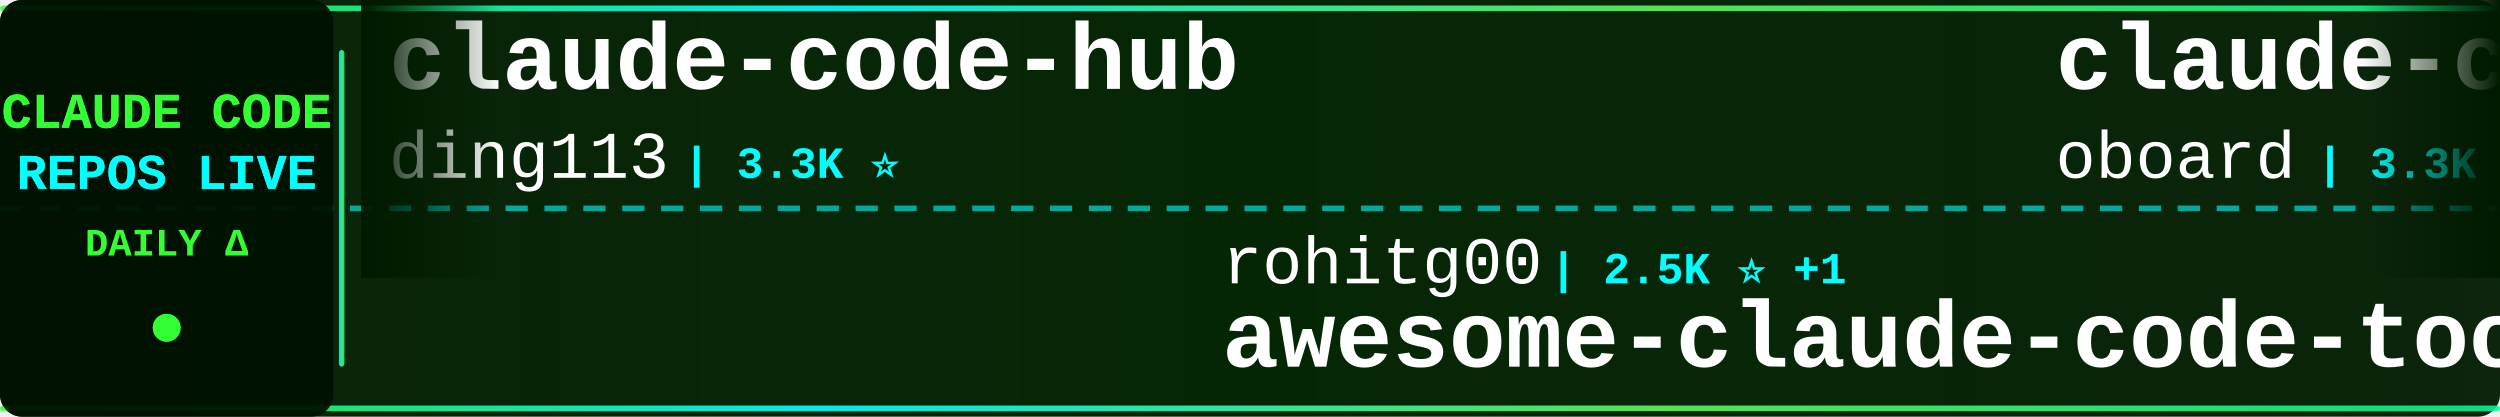
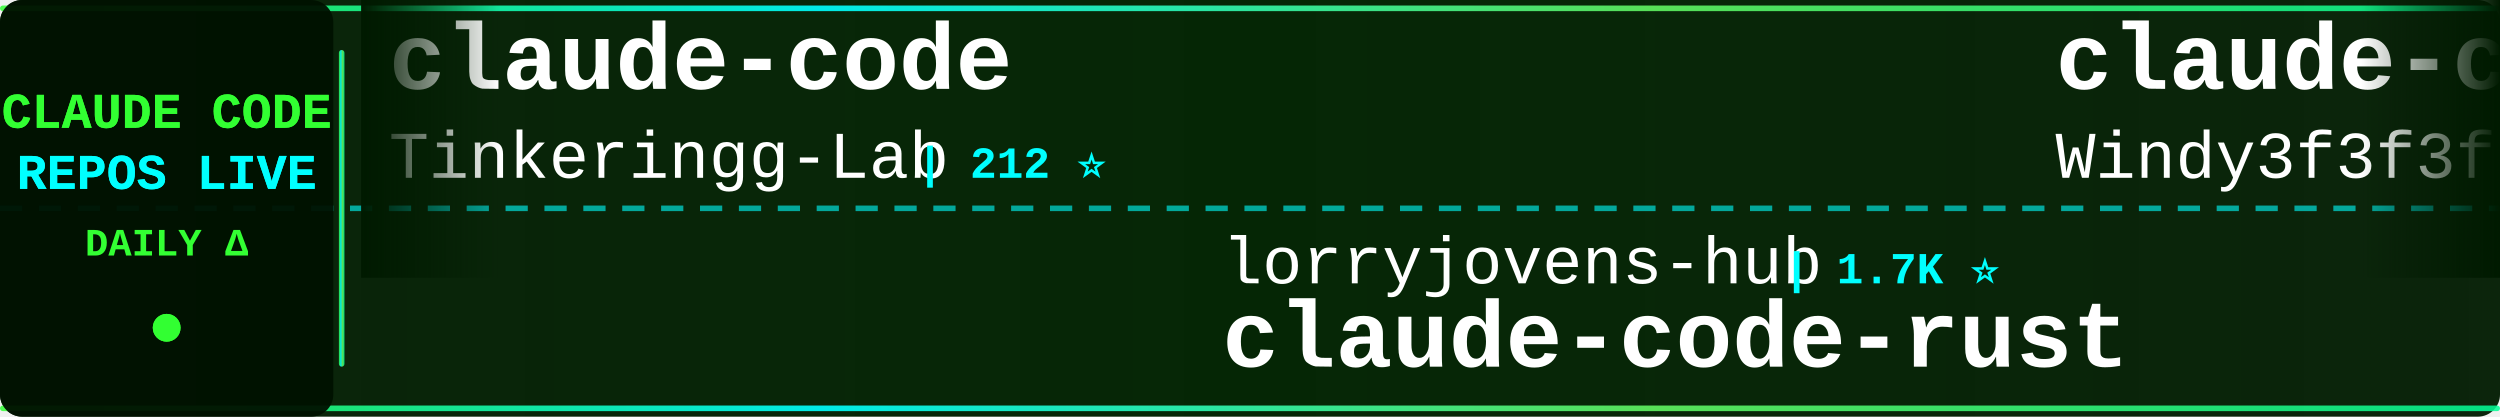
<svg xmlns="http://www.w3.org/2000/svg" width="900" height="150">
  <defs>
    <linearGradient id="tickerBg" x1="0%" y1="0%" x2="100%" y2="0%">
      <stop offset="0%" style="stop-color:#001a00;stop-opacity:0.95" />
      <stop offset="50%" style="stop-color:#002200;stop-opacity:0.98" />
      <stop offset="100%" style="stop-color:#001a00;stop-opacity:0.95" />
    </linearGradient>
    <linearGradient id="borderGrad" x1="0%" y1="0%" x2="100%" y2="0%">
      <stop offset="0%" style="stop-color:#33ff33;stop-opacity:0.85">
        <animate attributeName="stop-opacity" values="0.85;1;0.85" dur="2s" repeatCount="indefinite" />
      </stop>
      <stop offset="33%" style="stop-color:#00ffff;stop-opacity:0.9">
        <animate attributeName="stop-opacity" values="0.9;1;0.9" dur="2.2s" repeatCount="indefinite" />
      </stop>
      <stop offset="66%" style="stop-color:#66ff66;stop-opacity:0.85">
        <animate attributeName="stop-opacity" values="0.85;1;0.85" dur="1.8s" repeatCount="indefinite" />
      </stop>
      <stop offset="100%" style="stop-color:#00ff99;stop-opacity:0.85">
        <animate attributeName="stop-opacity" values="0.85;1;0.85" dur="2s" repeatCount="indefinite" />
      </stop>
    </linearGradient>
    <filter id="textGlow">
      <feGaussianBlur stdDeviation="0.1" result="coloredBlur" />
      <feMerge>
        <feMergeNode in="coloredBlur" />
        <feMergeNode in="SourceGraphic" />
      </feMerge>
    </filter>
    <filter id="metricGlow">
      <feGaussianBlur stdDeviation="0.2" result="coloredBlur" />
      <feMerge>
        <feMergeNode in="coloredBlur" />
        <feMergeNode in="SourceGraphic" />
      </feMerge>
    </filter>
    <linearGradient id="leftFade" x1="0%" y1="0%" x2="100%" y2="0%">
      <stop offset="0%" style="stop-color:#001a00;stop-opacity:1" />
      <stop offset="100%" style="stop-color:#001a00;stop-opacity:0" />
    </linearGradient>
    <linearGradient id="rightFade" x1="0%" y1="0%" x2="100%" y2="0%">
      <stop offset="0%" style="stop-color:#001a00;stop-opacity:0" />
      <stop offset="100%" style="stop-color:#001a00;stop-opacity:1" />
    </linearGradient>
  </defs>
  <rect width="900" height="150" fill="url(#tickerBg)" rx="8" />
  <rect x="0" y="2" width="900" height="2" fill="url(#borderGrad)" rx="1" />
  <rect x="0" y="146" width="900" height="2" fill="url(#borderGrad)" rx="1" />
  <line x1="0" y1="75" x2="900" y2="75" stroke="#00ffff" stroke-width="2" stroke-dasharray="8 6" opacity="0.6" />
  <rect x="0" y="0" width="120" height="150" fill="#001100" opacity="0.95" rx="8" />
  <text x="60" y="46" font-family="'Courier New', monospace" font-size="18" font-weight="bold" fill="#33ff33" text-anchor="middle" filter="url(#textGlow)">
    CLAUDE CODE
  </text>
  <text x="60" y="68" font-family="'Courier New', monospace" font-size="18" font-weight="bold" fill="#00ffff" text-anchor="middle" filter="url(#textGlow)">
    REPOS LIVE
  </text>
  <text x="60" y="92" font-family="'Courier New', monospace" font-size="14" font-weight="bold" fill="#33ff33" text-anchor="middle">
    DAILY Δ
  </text>
  <circle cx="60" cy="118" r="5" fill="#33ff33" filter="url(#metricGlow)">
    <animate attributeName="r" values="4;6;4" dur="1.5s" repeatCount="indefinite" />
    <animate attributeName="opacity" values="0.6;1;0.6" dur="1.5s" repeatCount="indefinite" />
  </circle>
  <rect x="122" y="18" width="2" height="114" fill="url(#borderGrad)" rx="1" />
  <clipPath id="tickerClip">
    <rect x="130" y="0" width="770" height="150" />
  </clipPath>
  <g clip-path="url(#tickerClip)">
    <g id="tickerItems">
      <animateTransform attributeName="transform" attributeType="XML" type="translate" from="0 0" to="-3000 0" dur="54s" repeatCount="indefinite" />
      <g transform="translate(0, 0)">
-         <text x="140" y="32" font-family="'Courier New', monospace" font-size="34" font-weight="bold" fill="#ffffff">claude-code-hub</text>
-         <text x="140" y="64" font-family="'Courier New', monospace" font-size="24" font-weight="normal" fill="#ffffff" opacity="1.0">ding113</text>
-         <text x="246" y="64" font-family="'Courier New', monospace" font-size="16" font-weight="bold" fill="#00ffff"> | 3.3K ⭐</text>
+         <text x="140" y="32" font-family="'Courier New', monospace" font-size="34" font-weight="bold" fill="#ffffff">claude-code</text>
+         <text x="140" y="64" font-family="'Courier New', monospace" font-size="24" font-weight="normal" fill="#ffffff" opacity="1.0">Tinkeringg-Lab</text>
+         <text x="330" y="64" font-family="'Courier New', monospace" font-size="16" font-weight="bold" fill="#00ffff"> | 212 ⭐</text>
      </g>
      <g transform="translate(300, 0)">
-         <text x="140" y="102" font-family="'Courier New', monospace" font-size="24" font-weight="normal" fill="#ffffff" opacity="1.0">rohitg00</text>
-         <text x="258" y="102" font-family="'Courier New', monospace" font-size="16" font-weight="bold" fill="#00ffff"> | 2.5K ⭐ +1</text>
-         <text x="140" y="132" font-family="'Courier New', monospace" font-size="34" font-weight="bold" fill="#ffffff">awesome-claude-code-tool...</text>
+         <text x="140" y="102" font-family="'Courier New', monospace" font-size="24" font-weight="normal" fill="#ffffff" opacity="1.0">lorryjovens-hub</text>
+         <text x="342" y="102" font-family="'Courier New', monospace" font-size="16" font-weight="bold" fill="#00ffff"> | 1.7K ⭐</text>
+         <text x="140" y="132" font-family="'Courier New', monospace" font-size="34" font-weight="bold" fill="#ffffff">claude-code-rust</text>
      </g>
      <g transform="translate(600, 0)">
-         <text x="140" y="32" font-family="'Courier New', monospace" font-size="34" font-weight="bold" fill="#ffffff">claude-code-rev</text>
-         <text x="140" y="64" font-family="'Courier New', monospace" font-size="24" font-weight="normal" fill="#ffffff" opacity="1.0">oboard</text>
-         <text x="234" y="64" font-family="'Courier New', monospace" font-size="16" font-weight="bold" fill="#00ffff"> | 3.3K ⭐</text>
+         <text x="140" y="32" font-family="'Courier New', monospace" font-size="34" font-weight="bold" fill="#ffffff">claude-code-from-scratch</text>
+         <text x="140" y="64" font-family="'Courier New', monospace" font-size="24" font-weight="normal" fill="#ffffff" opacity="1.0">Windy3f3f3f3f</text>
+         <text x="318" y="64" font-family="'Courier New', monospace" font-size="16" font-weight="bold" fill="#00ffff"> | 2.6K ⭐</text>
      </g>
      <g transform="translate(900, 0)">
-         <text x="140" y="102" font-family="'Courier New', monospace" font-size="24" font-weight="normal" fill="#ffffff" opacity="1.0">Yeachan-Heo</text>
-         <text x="294" y="102" font-family="'Courier New', monospace" font-size="16" font-weight="bold" fill="#00ffff"> | 38.7K ⭐ +2</text>
-         <text x="140" y="132" font-family="'Courier New', monospace" font-size="34" font-weight="bold" fill="#ffffff">oh-my-claudecode</text>
+         <text x="140" y="102" font-family="'Courier New', monospace" font-size="24" font-weight="normal" fill="#ffffff" opacity="1.0">VoltAgent</text>
+         <text x="270" y="102" font-family="'Courier New', monospace" font-size="16" font-weight="bold" fill="#00ffff"> | 24.5K ⭐ +6</text>
+         <text x="140" y="132" font-family="'Courier New', monospace" font-size="34" font-weight="bold" fill="#ffffff">awesome-claude-code-suba...</text>
      </g>
      <g transform="translate(1200, 0)">
-         <text x="140" y="32" font-family="'Courier New', monospace" font-size="34" font-weight="bold" fill="#ffffff">awesome-claude-code-plug...</text>
-         <text x="140" y="64" font-family="'Courier New', monospace" font-size="24" font-weight="normal" fill="#ffffff" opacity="1.0">ccplugins</text>
-         <text x="270" y="64" font-family="'Courier New', monospace" font-size="16" font-weight="bold" fill="#00ffff"> | 921 ⭐</text>
+         <text x="140" y="32" font-family="'Courier New', monospace" font-size="34" font-weight="bold" fill="#ffffff">claude_codex_bridge</text>
+         <text x="140" y="64" font-family="'Courier New', monospace" font-size="24" font-weight="normal" fill="#ffffff" opacity="1.0">SeemSeam</text>
+         <text x="258" y="64" font-family="'Courier New', monospace" font-size="16" font-weight="bold" fill="#00ffff"> | 3.4K ⭐ +1</text>
      </g>
      <g transform="translate(1500, 0)">
-         <text x="140" y="102" font-family="'Courier New', monospace" font-size="24" font-weight="normal" fill="#ffffff" opacity="1.0">shareAI-lab</text>
-         <text x="294" y="102" font-family="'Courier New', monospace" font-size="16" font-weight="bold" fill="#00ffff"> | 74.9K ⭐ +20</text>
-         <text x="140" y="132" font-family="'Courier New', monospace" font-size="34" font-weight="bold" fill="#ffffff">learn-claude-code</text>
+         <text x="140" y="102" font-family="'Courier New', monospace" font-size="24" font-weight="normal" fill="#ffffff" opacity="1.0">codeaashu</text>
+         <text x="270" y="102" font-family="'Courier New', monospace" font-size="16" font-weight="bold" fill="#00ffff"> | 3.2K ⭐</text>
+         <text x="140" y="132" font-family="'Courier New', monospace" font-size="34" font-weight="bold" fill="#ffffff">claude-code</text>
      </g>
      <g transform="translate(1800, 0)">
-         <text x="140" y="32" font-family="'Courier New', monospace" font-size="34" font-weight="bold" fill="#ffffff">claude-code</text>
-         <text x="140" y="64" font-family="'Courier New', monospace" font-size="24" font-weight="normal" fill="#ffffff" opacity="1.0">RishabhK103</text>
-         <text x="294" y="64" font-family="'Courier New', monospace" font-size="16" font-weight="bold" fill="#00ffff"> | 107 ⭐</text>
+         <text x="140" y="32" font-family="'Courier New', monospace" font-size="34" font-weight="bold" fill="#ffffff">claude-code-proxy</text>
+         <text x="140" y="64" font-family="'Courier New', monospace" font-size="24" font-weight="normal" fill="#ffffff" opacity="1.0">1rgs</text>
+         <text x="210" y="64" font-family="'Courier New', monospace" font-size="16" font-weight="bold" fill="#00ffff"> | 3.7K ⭐</text>
      </g>
      <g transform="translate(2100, 0)">
-         <text x="140" y="102" font-family="'Courier New', monospace" font-size="24" font-weight="normal" fill="#ffffff" opacity="1.0">pengchengneo</text>
-         <text x="306" y="102" font-family="'Courier New', monospace" font-size="16" font-weight="bold" fill="#00ffff"> | 1.8K ⭐</text>
-         <text x="140" y="132" font-family="'Courier New', monospace" font-size="34" font-weight="bold" fill="#ffffff">Claude-Code</text>
+         <text x="140" y="102" font-family="'Courier New', monospace" font-size="24" font-weight="normal" fill="#ffffff" opacity="1.0">lowcortisolprogrammer</text>
+         <text x="414" y="102" font-family="'Courier New', monospace" font-size="16" font-weight="bold" fill="#00ffff"> | 171 ⭐</text>
+         <text x="140" y="132" font-family="'Courier New', monospace" font-size="34" font-weight="bold" fill="#ffffff">claude-code</text>
      </g>
      <g transform="translate(2400, 0)">
-         <text x="140" y="32" font-family="'Courier New', monospace" font-size="34" font-weight="bold" fill="#ffffff">claude-code</text>
-         <text x="140" y="64" font-family="'Courier New', monospace" font-size="24" font-weight="normal" fill="#ffffff" opacity="1.0">tanbiralam</text>
-         <text x="282" y="64" font-family="'Courier New', monospace" font-size="16" font-weight="bold" fill="#00ffff"> | 2.2K ⭐</text>
+         <text x="140" y="32" font-family="'Courier New', monospace" font-size="34" font-weight="bold" fill="#ffffff">free-claude-code</text>
+         <text x="140" y="64" font-family="'Courier New', monospace" font-size="24" font-weight="normal" fill="#ffffff" opacity="1.0">Alishahryar1</text>
+         <text x="306" y="64" font-family="'Courier New', monospace" font-size="16" font-weight="bold" fill="#00ffff"> | 46.5K ⭐ +26</text>
      </g>
      <g transform="translate(2700, 0)">
-         <text x="140" y="102" font-family="'Courier New', monospace" font-size="24" font-weight="normal" fill="#ffffff" opacity="1.0">VoltAgent</text>
-         <text x="270" y="102" font-family="'Courier New', monospace" font-size="16" font-weight="bold" fill="#00ffff"> | 24.5K ⭐ +12</text>
-         <text x="140" y="132" font-family="'Courier New', monospace" font-size="34" font-weight="bold" fill="#ffffff">awesome-claude-code-suba...</text>
+         <text x="140" y="102" font-family="'Courier New', monospace" font-size="24" font-weight="normal" fill="#ffffff" opacity="1.0">hangsman</text>
+         <text x="258" y="102" font-family="'Courier New', monospace" font-size="16" font-weight="bold" fill="#00ffff"> | 790 ⭐</text>
+         <text x="140" y="132" font-family="'Courier New', monospace" font-size="34" font-weight="bold" fill="#ffffff">claude-code-source</text>
      </g>
      <g transform="translate(3000, 0)">
-         <text x="140" y="32" font-family="'Courier New', monospace" font-size="34" font-weight="bold" fill="#ffffff">claude-code-hub</text>
-         <text x="140" y="64" font-family="'Courier New', monospace" font-size="24" font-weight="normal" fill="#ffffff" opacity="1.0">ding113</text>
-         <text x="246" y="64" font-family="'Courier New', monospace" font-size="16" font-weight="bold" fill="#00ffff"> | 3.3K ⭐</text>
+         <text x="140" y="32" font-family="'Courier New', monospace" font-size="34" font-weight="bold" fill="#ffffff">claude-code</text>
+         <text x="140" y="64" font-family="'Courier New', monospace" font-size="24" font-weight="normal" fill="#ffffff" opacity="1.0">Tinkeringg-Lab</text>
+         <text x="330" y="64" font-family="'Courier New', monospace" font-size="16" font-weight="bold" fill="#00ffff"> | 212 ⭐</text>
      </g>
      <g transform="translate(3300, 0)">
-         <text x="140" y="102" font-family="'Courier New', monospace" font-size="24" font-weight="normal" fill="#ffffff" opacity="1.0">rohitg00</text>
-         <text x="258" y="102" font-family="'Courier New', monospace" font-size="16" font-weight="bold" fill="#00ffff"> | 2.5K ⭐ +1</text>
-         <text x="140" y="132" font-family="'Courier New', monospace" font-size="34" font-weight="bold" fill="#ffffff">awesome-claude-code-tool...</text>
+         <text x="140" y="102" font-family="'Courier New', monospace" font-size="24" font-weight="normal" fill="#ffffff" opacity="1.0">lorryjovens-hub</text>
+         <text x="342" y="102" font-family="'Courier New', monospace" font-size="16" font-weight="bold" fill="#00ffff"> | 1.7K ⭐</text>
+         <text x="140" y="132" font-family="'Courier New', monospace" font-size="34" font-weight="bold" fill="#ffffff">claude-code-rust</text>
      </g>
      <g transform="translate(3600, 0)">
-         <text x="140" y="32" font-family="'Courier New', monospace" font-size="34" font-weight="bold" fill="#ffffff">claude-code-rev</text>
-         <text x="140" y="64" font-family="'Courier New', monospace" font-size="24" font-weight="normal" fill="#ffffff" opacity="1.0">oboard</text>
-         <text x="234" y="64" font-family="'Courier New', monospace" font-size="16" font-weight="bold" fill="#00ffff"> | 3.3K ⭐</text>
+         <text x="140" y="32" font-family="'Courier New', monospace" font-size="34" font-weight="bold" fill="#ffffff">claude-code-from-scratch</text>
+         <text x="140" y="64" font-family="'Courier New', monospace" font-size="24" font-weight="normal" fill="#ffffff" opacity="1.0">Windy3f3f3f3f</text>
+         <text x="318" y="64" font-family="'Courier New', monospace" font-size="16" font-weight="bold" fill="#00ffff"> | 2.6K ⭐</text>
      </g>
      <g transform="translate(3900, 0)">
-         <text x="140" y="102" font-family="'Courier New', monospace" font-size="24" font-weight="normal" fill="#ffffff" opacity="1.0">Yeachan-Heo</text>
-         <text x="294" y="102" font-family="'Courier New', monospace" font-size="16" font-weight="bold" fill="#00ffff"> | 38.7K ⭐ +2</text>
-         <text x="140" y="132" font-family="'Courier New', monospace" font-size="34" font-weight="bold" fill="#ffffff">oh-my-claudecode</text>
+         <text x="140" y="102" font-family="'Courier New', monospace" font-size="24" font-weight="normal" fill="#ffffff" opacity="1.0">VoltAgent</text>
+         <text x="270" y="102" font-family="'Courier New', monospace" font-size="16" font-weight="bold" fill="#00ffff"> | 24.5K ⭐ +6</text>
+         <text x="140" y="132" font-family="'Courier New', monospace" font-size="34" font-weight="bold" fill="#ffffff">awesome-claude-code-suba...</text>
      </g>
    </g>
  </g>
  <rect x="130" y="0" width="50" height="100" fill="url(#leftFade)" />
  <rect x="850" y="0" width="50" height="100" fill="url(#rightFade)" />
</svg>
